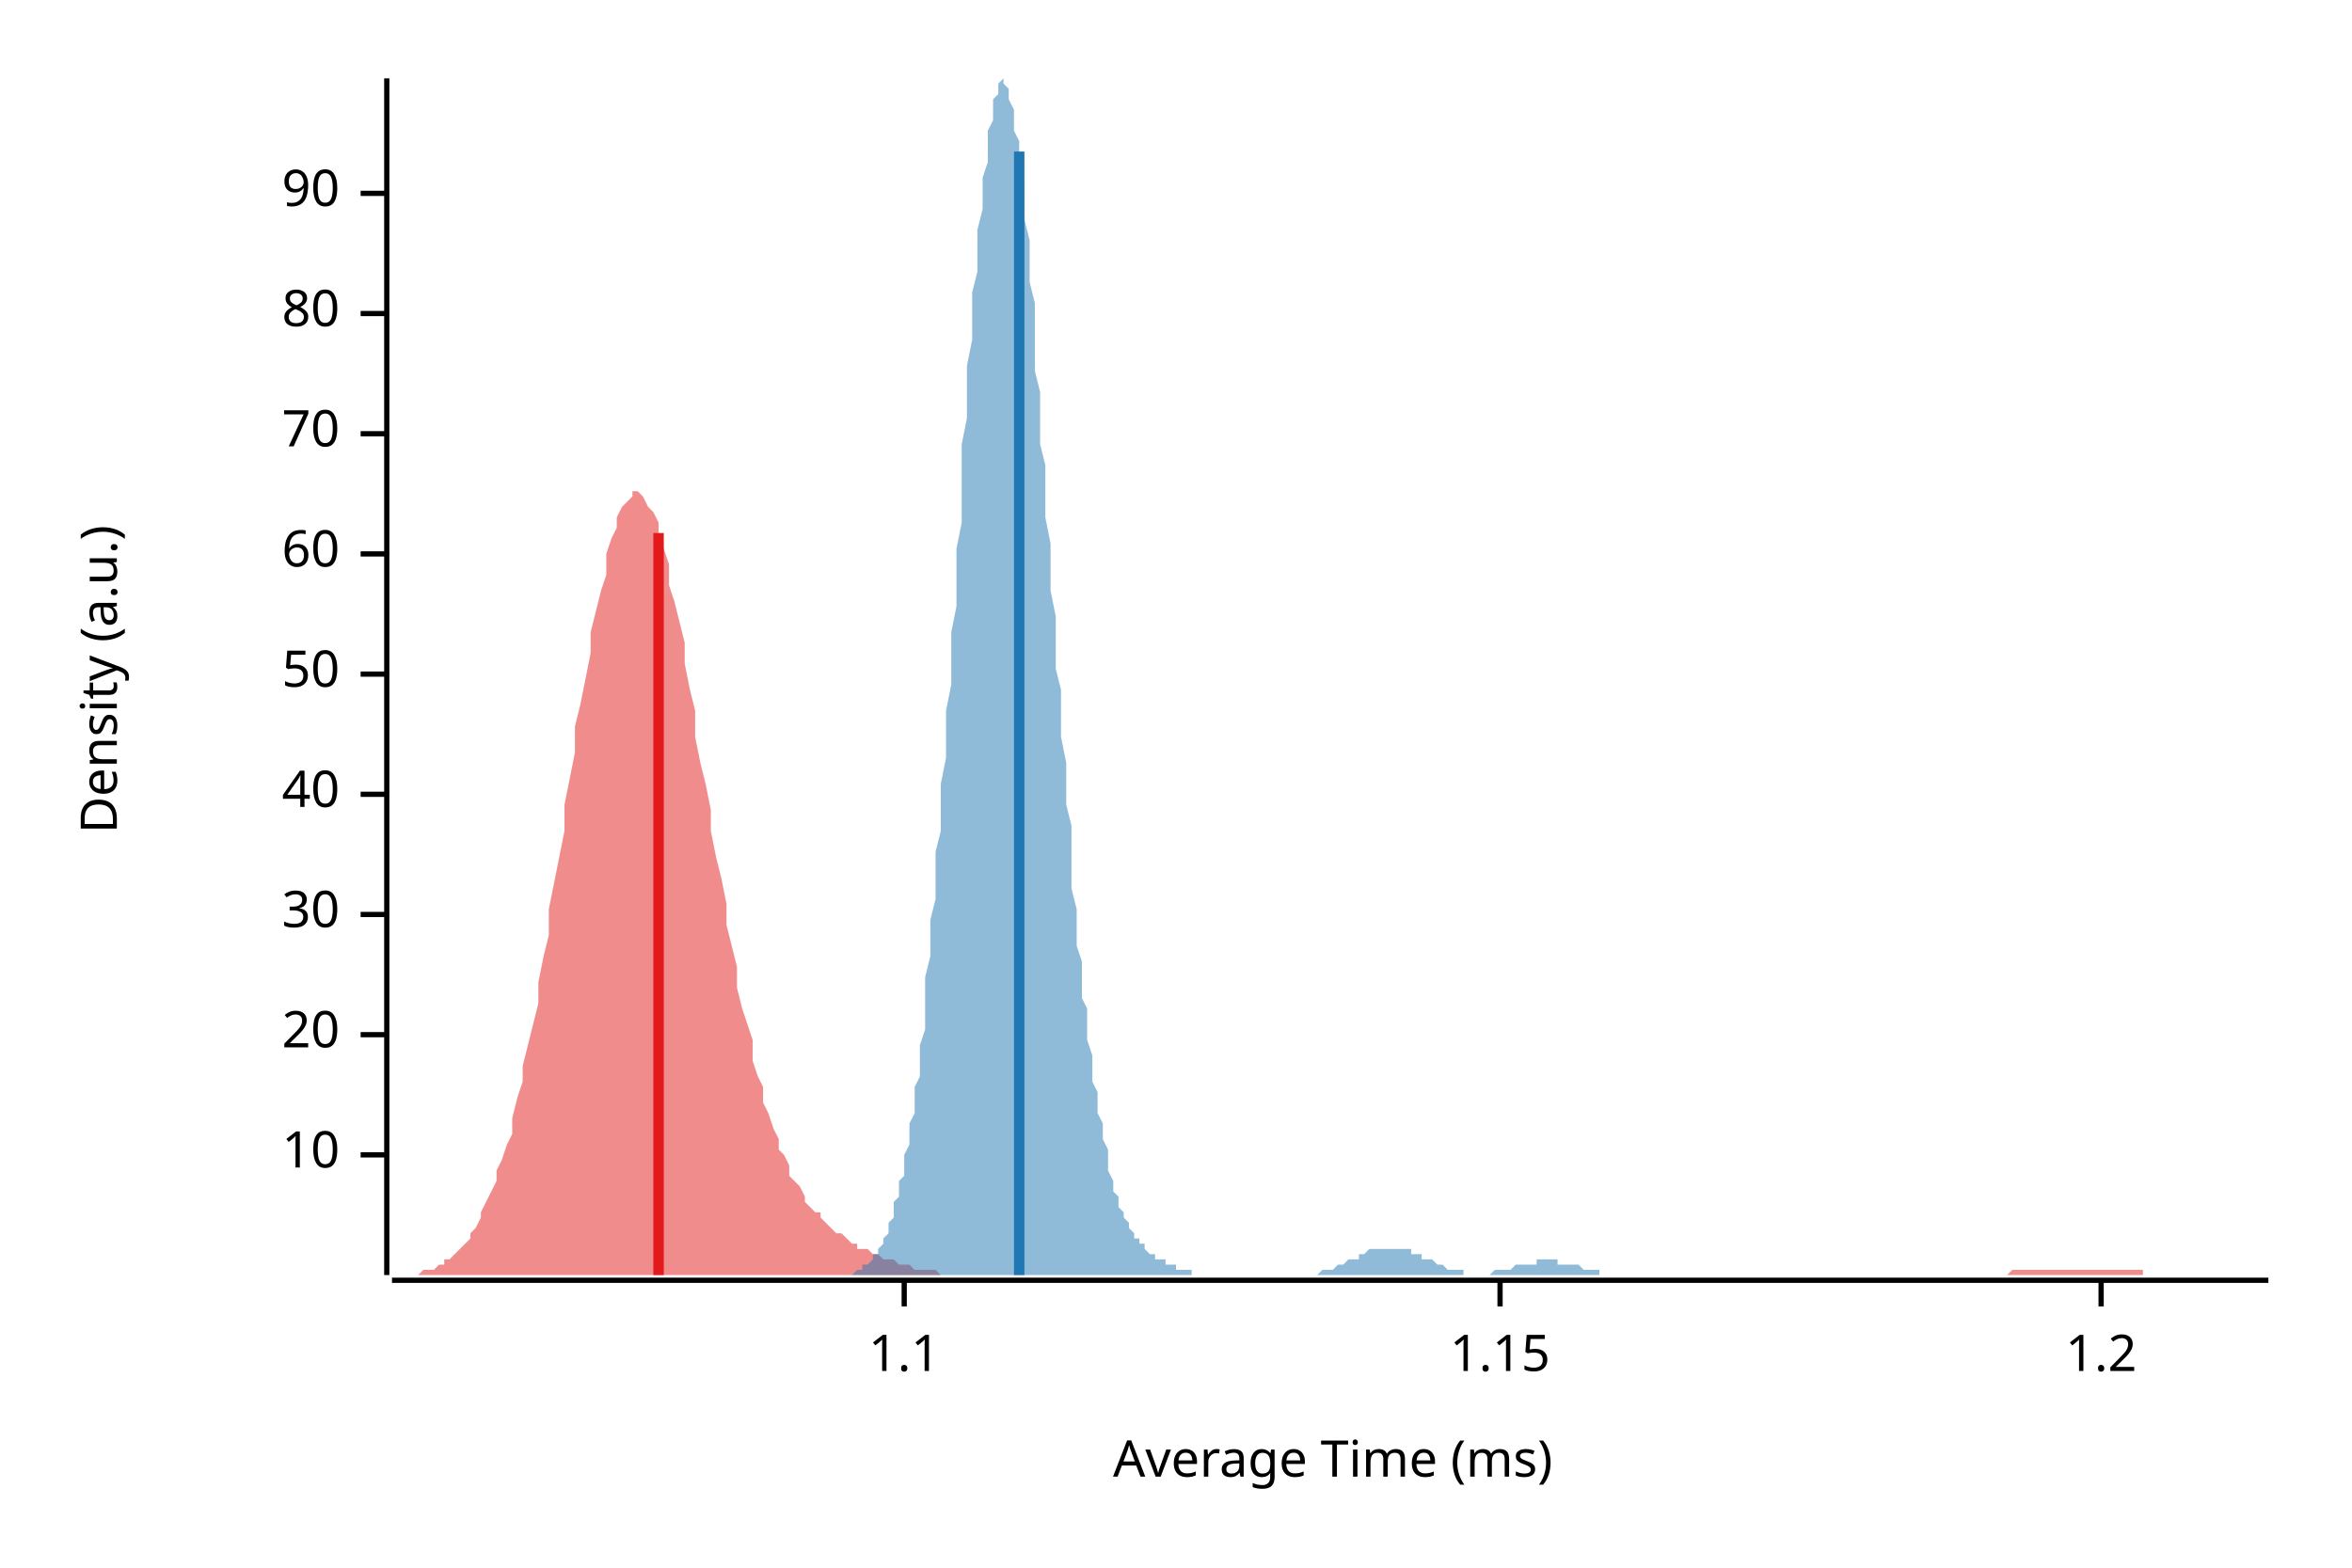
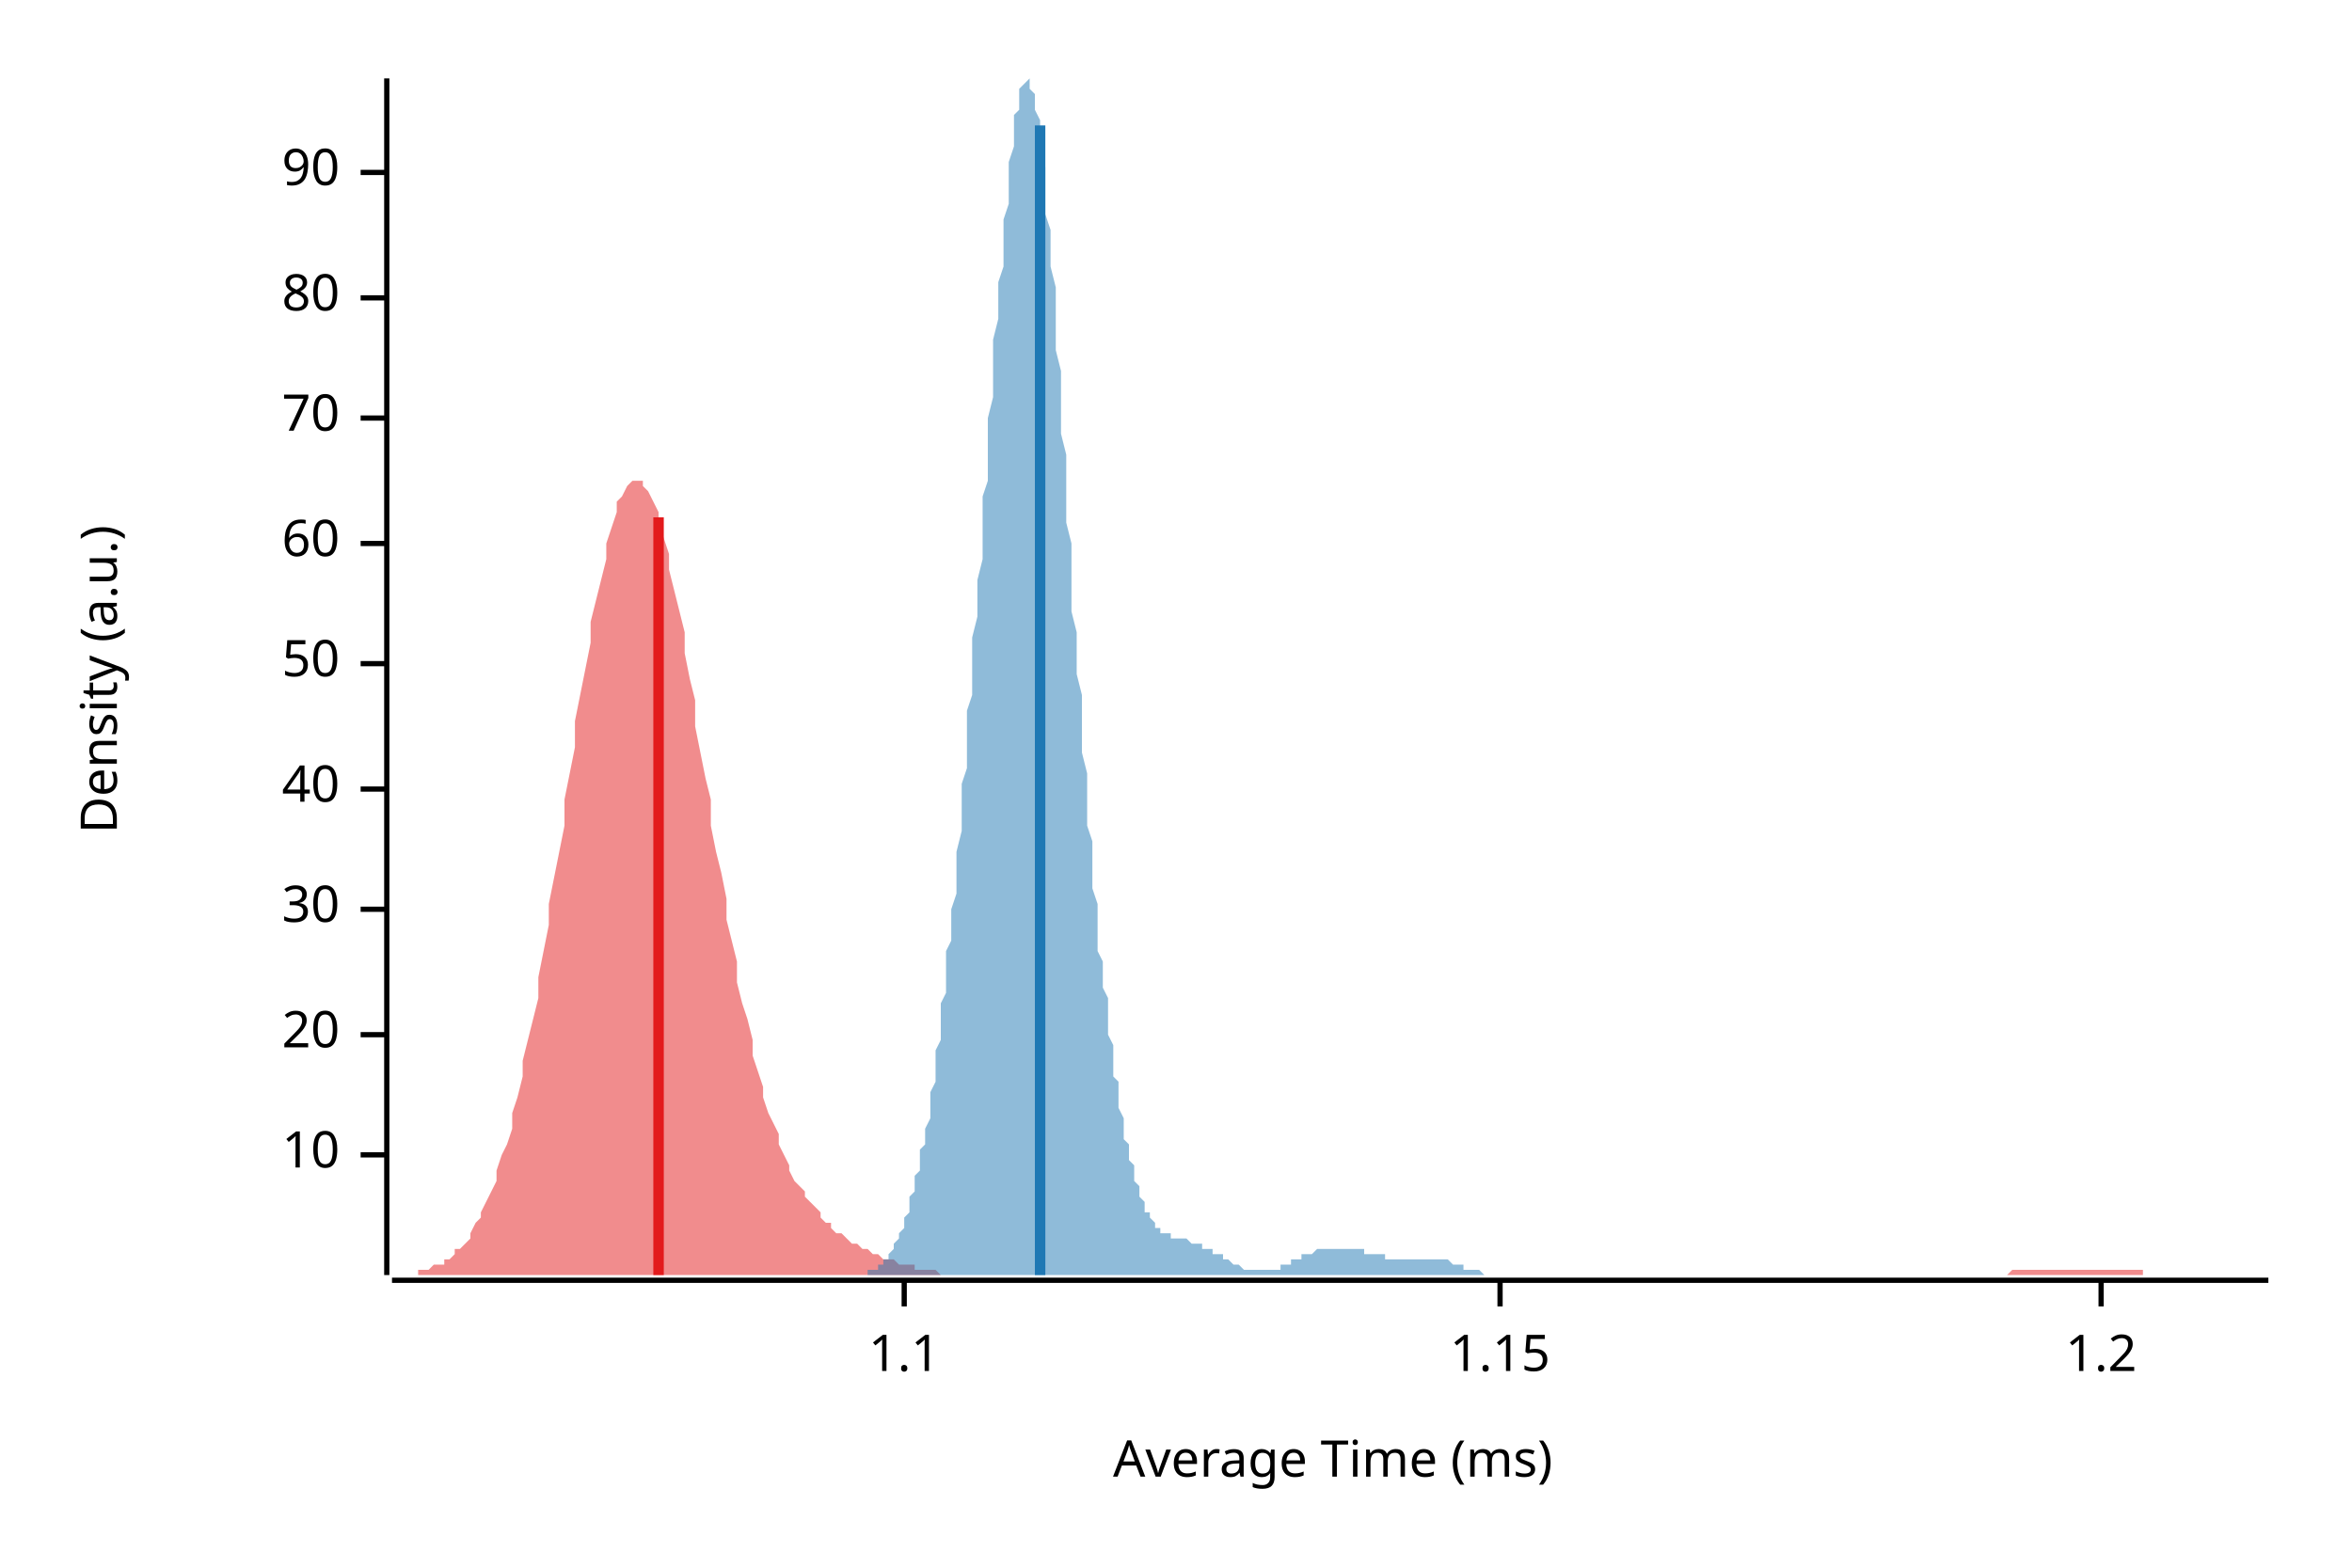
<svg xmlns="http://www.w3.org/2000/svg" width="450" height="300" viewBox="0 0 450 300">
  <text x="15" y="130" dy="0.76em" text-anchor="middle" font-family="sans-serif" font-size="9.677" opacity="1" fill="#000000" transform="rotate(270, 15, 130)">
Density (a.u.)
</text>
  <text x="255" y="285" dy="-0.5ex" text-anchor="middle" font-family="sans-serif" font-size="9.677" opacity="1" fill="#000000">
Average Time (ms)
</text>
  <polyline fill="none" opacity="1" stroke="#000000" stroke-width="1" points="74,15 74,244 " />
  <text x="65" y="221" dy="0.5ex" text-anchor="end" font-family="sans-serif" font-size="9.677" opacity="1" fill="#000000">
10
</text>
  <polyline fill="none" opacity="1" stroke="#000000" stroke-width="1" points="69,221 74,221 " />
  <text x="65" y="198" dy="0.5ex" text-anchor="end" font-family="sans-serif" font-size="9.677" opacity="1" fill="#000000">
20
</text>
  <polyline fill="none" opacity="1" stroke="#000000" stroke-width="1" points="69,198 74,198 " />
-   <text x="65" y="175" dy="0.5ex" text-anchor="end" font-family="sans-serif" font-size="9.677" opacity="1" fill="#000000">
+   <text x="65" y="174" dy="0.5ex" text-anchor="end" font-family="sans-serif" font-size="9.677" opacity="1" fill="#000000">
30
</text>
-   <polyline fill="none" opacity="1" stroke="#000000" stroke-width="1" points="69,175 74,175 " />
-   <text x="65" y="152" dy="0.5ex" text-anchor="end" font-family="sans-serif" font-size="9.677" opacity="1" fill="#000000">
+   <polyline fill="none" opacity="1" stroke="#000000" stroke-width="1" points="69,174 74,174 " />
+   <text x="65" y="151" dy="0.5ex" text-anchor="end" font-family="sans-serif" font-size="9.677" opacity="1" fill="#000000">
40
</text>
-   <polyline fill="none" opacity="1" stroke="#000000" stroke-width="1" points="69,152 74,152 " />
-   <text x="65" y="129" dy="0.5ex" text-anchor="end" font-family="sans-serif" font-size="9.677" opacity="1" fill="#000000">
+   <polyline fill="none" opacity="1" stroke="#000000" stroke-width="1" points="69,151 74,151 " />
+   <text x="65" y="127" dy="0.5ex" text-anchor="end" font-family="sans-serif" font-size="9.677" opacity="1" fill="#000000">
50
</text>
-   <polyline fill="none" opacity="1" stroke="#000000" stroke-width="1" points="69,129 74,129 " />
-   <text x="65" y="106" dy="0.5ex" text-anchor="end" font-family="sans-serif" font-size="9.677" opacity="1" fill="#000000">
+   <polyline fill="none" opacity="1" stroke="#000000" stroke-width="1" points="69,127 74,127 " />
+   <text x="65" y="104" dy="0.5ex" text-anchor="end" font-family="sans-serif" font-size="9.677" opacity="1" fill="#000000">
60
</text>
-   <polyline fill="none" opacity="1" stroke="#000000" stroke-width="1" points="69,106 74,106 " />
-   <text x="65" y="83" dy="0.5ex" text-anchor="end" font-family="sans-serif" font-size="9.677" opacity="1" fill="#000000">
+   <polyline fill="none" opacity="1" stroke="#000000" stroke-width="1" points="69,104 74,104 " />
+   <text x="65" y="80" dy="0.5ex" text-anchor="end" font-family="sans-serif" font-size="9.677" opacity="1" fill="#000000">
70
</text>
-   <polyline fill="none" opacity="1" stroke="#000000" stroke-width="1" points="69,83 74,83 " />
-   <text x="65" y="60" dy="0.5ex" text-anchor="end" font-family="sans-serif" font-size="9.677" opacity="1" fill="#000000">
+   <polyline fill="none" opacity="1" stroke="#000000" stroke-width="1" points="69,80 74,80 " />
+   <text x="65" y="57" dy="0.5ex" text-anchor="end" font-family="sans-serif" font-size="9.677" opacity="1" fill="#000000">
80
</text>
-   <polyline fill="none" opacity="1" stroke="#000000" stroke-width="1" points="69,60 74,60 " />
-   <text x="65" y="37" dy="0.5ex" text-anchor="end" font-family="sans-serif" font-size="9.677" opacity="1" fill="#000000">
+   <polyline fill="none" opacity="1" stroke="#000000" stroke-width="1" points="69,57 74,57 " />
+   <text x="65" y="33" dy="0.5ex" text-anchor="end" font-family="sans-serif" font-size="9.677" opacity="1" fill="#000000">
90
</text>
-   <polyline fill="none" opacity="1" stroke="#000000" stroke-width="1" points="69,37 74,37 " />
+   <polyline fill="none" opacity="1" stroke="#000000" stroke-width="1" points="69,33 74,33 " />
  <polyline fill="none" opacity="1" stroke="#000000" stroke-width="1" points="75,245 434,245 " />
  <text x="173" y="255" dy="0.76em" text-anchor="middle" font-family="sans-serif" font-size="9.677" opacity="1" fill="#000000">
1.1
</text>
  <polyline fill="none" opacity="1" stroke="#000000" stroke-width="1" points="173,245 173,250 " />
  <text x="287" y="255" dy="0.76em" text-anchor="middle" font-family="sans-serif" font-size="9.677" opacity="1" fill="#000000">
1.15
</text>
  <polyline fill="none" opacity="1" stroke="#000000" stroke-width="1" points="287,245 287,250 " />
  <text x="402" y="255" dy="0.76em" text-anchor="middle" font-family="sans-serif" font-size="9.677" opacity="1" fill="#000000">
1.2
</text>
  <polyline fill="none" opacity="1" stroke="#000000" stroke-width="1" points="402,245 402,250 " />
-   <polygon opacity="0.5" fill="#E31A1C" points="75,244 75,244 76,244 77,244 77,244 78,244 79,244 80,244 80,244 81,243 82,243 82,243 83,243 84,242 85,242 85,241 86,241 87,240 87,240 88,239 89,238 90,237 90,236 91,235 92,233 92,232 93,230 94,228 95,226 95,224 96,222 97,219 98,217 98,214 99,210 100,207 100,204 101,200 102,196 103,192 103,188 104,183 105,179 105,174 106,169 107,164 108,159 108,154 109,149 110,144 110,139 111,135 112,130 113,125 113,121 114,117 115,113 116,110 116,106 117,103 118,101 118,99 119,97 120,96 121,95 121,94 122,94 123,95 123,95 124,97 125,98 126,100 126,103 127,105 128,108 128,112 129,115 130,119 131,123 131,127 132,132 133,136 133,141 134,146 135,150 136,155 136,159 137,164 138,168 139,173 139,177 140,181 141,185 141,189 142,193 143,196 144,199 144,203 145,206 146,208 146,211 147,213 148,216 149,218 149,220 150,221 151,223 151,225 152,226 153,227 154,229 154,230 155,231 156,232 157,232 157,233 158,234 159,235 159,235 160,236 161,236 162,237 162,237 163,238 164,238 164,239 165,239 166,239 167,240 167,240 168,240 169,241 169,241 170,241 171,241 172,242 172,242 173,242 174,242 175,243 175,243 176,243 177,243 177,243 178,243 179,243 180,244 180,244 181,244 182,244 182,244 183,244 184,244 185,244 185,244 186,244 187,244 187,244 188,244 189,244 190,244 190,244 191,244 192,244 192,244 193,244 194,244 195,244 195,244 196,244 197,244 198,244 198,244 199,244 200,244 200,244 201,244 202,244 203,244 203,244 204,244 205,244 205,244 206,244 207,244 208,244 208,244 209,244 210,244 210,244 211,244 212,244 213,244 213,244 214,244 215,244 216,244 216,244 217,244 218,244 218,244 219,244 220,244 221,244 221,244 222,244 223,244 223,244 224,244 225,244 226,244 226,244 227,244 228,244 228,244 229,244 230,244 231,244 231,244 232,244 233,244 233,244 234,244 235,244 236,244 236,244 237,244 238,244 239,244 239,244 240,244 241,244 241,244 242,244 243,244 244,244 244,244 245,244 246,244 246,244 247,244 248,244 249,244 249,244 250,244 251,244 251,244 252,244 253,244 254,244 254,244 255,244 256,244 257,244 257,244 258,244 259,244 259,244 260,244 261,244 262,244 262,244 263,244 264,244 264,244 265,244 266,244 267,244 267,244 268,244 269,244 269,244 270,244 271,244 272,244 272,244 273,244 274,244 275,244 275,244 276,244 277,244 277,244 278,244 279,244 280,244 280,244 281,244 282,244 282,244 283,244 284,244 285,244 285,244 286,244 287,244 287,244 288,244 289,244 290,244 290,244 291,244 292,244 292,244 293,244 294,244 295,244 295,244 296,244 297,244 298,244 298,244 299,244 300,244 300,244 301,244 302,244 303,244 303,244 304,244 305,244 305,244 306,244 307,244 308,244 308,244 309,244 310,244 310,244 311,244 312,244 313,244 313,244 314,244 315,244 316,244 316,244 317,244 318,244 318,244 319,244 320,244 321,244 321,244 322,244 323,244 323,244 324,244 325,244 326,244 326,244 327,244 328,244 328,244 329,244 330,244 331,244 331,244 332,244 333,244 333,244 334,244 335,244 336,244 336,244 337,244 338,244 339,244 339,244 340,244 341,244 341,244 342,244 343,244 344,244 344,244 345,244 346,244 346,244 347,244 348,244 349,244 349,244 350,244 351,244 351,244 352,244 353,244 354,244 354,244 355,244 356,244 357,244 357,244 358,244 359,244 359,244 360,244 361,244 362,244 362,244 363,244 364,244 364,244 365,244 366,244 367,244 367,244 368,244 369,244 369,244 370,244 371,244 372,244 372,244 373,244 374,244 375,244 375,244 376,244 377,244 377,244 378,244 379,244 380,244 380,244 381,244 382,244 382,244 383,244 384,244 385,243 385,243 386,243 387,243 387,243 388,243 389,243 390,243 390,243 391,243 392,243 392,243 393,243 394,243 395,243 395,243 396,243 397,243 398,243 398,243 399,243 400,243 400,243 401,243 402,243 403,243 403,243 404,243 405,243 405,243 406,243 407,243 408,243 408,243 409,243 410,243 410,244 411,244 412,244 413,244 413,244 414,244 415,244 416,244 416,244 417,244 418,244 418,244 419,244 420,244 421,244 421,244 422,244 423,244 423,244 424,244 425,244 426,244 426,244 427,244 428,244 428,244 429,244 430,244 431,244 431,244 432,244 433,244 434,244 434,244 75,244 " />
-   <polygon opacity="0.5" fill="#1F78B4" points="157,244 158,244 158,244 158,244 159,244 159,244 159,244 160,244 160,244 160,244 161,244 161,244 161,244 162,244 162,244 162,244 163,244 163,244 163,244 163,244 164,243 164,243 164,243 165,243 165,243 165,242 166,242 166,242 166,242 167,241 167,241 167,240 168,240 168,240 168,239 169,238 169,238 169,237 170,236 170,236 170,235 170,234 171,233 171,232 171,230 172,229 172,228 172,226 173,225 173,223 173,221 174,219 174,217 174,215 175,213 175,211 175,208 176,206 176,203 176,200 177,197 177,194 177,190 177,187 178,183 178,180 178,176 179,172 179,168 179,163 180,159 180,155 180,150 181,145 181,140 181,136 182,131 182,126 182,121 183,116 183,110 183,105 184,100 184,95 184,90 184,85 185,80 185,75 185,70 186,65 186,61 186,56 187,52 187,48 187,44 188,40 188,37 188,34 189,31 189,28 189,25 190,23 190,21 190,19 191,18 191,17 191,16 191,16 192,15 192,16 192,16 193,17 193,18 193,19 194,21 194,22 194,25 195,27 195,29 195,32 196,35 196,39 196,42 197,46 197,50 197,54 198,58 198,62 198,66 198,71 199,75 199,80 199,85 200,89 200,94 200,99 201,104 201,109 201,113 202,118 202,123 202,128 203,132 203,137 203,141 204,146 204,150 204,154 205,158 205,162 205,166 205,170 206,174 206,177 206,181 207,184 207,187 207,191 208,193 208,196 208,199 209,202 209,204 209,207 210,209 210,211 210,213 211,215 211,217 211,218 212,220 212,222 212,223 212,224 213,226 213,227 213,228 214,229 214,230 214,231 215,232 215,232 215,233 216,234 216,235 216,235 217,236 217,236 217,237 218,237 218,238 218,238 219,238 219,239 219,239 219,239 220,240 220,240 220,240 221,240 221,241 221,241 222,241 222,241 222,241 223,241 223,242 223,242 224,242 224,242 224,242 225,242 225,243 225,243 226,243 226,243 226,243 226,243 227,243 227,243 227,243 228,243 228,244 228,244 229,244 229,244 229,244 230,244 230,244 230,244 231,244 231,244 231,244 232,244 232,244 232,244 233,244 233,244 233,244 233,244 234,244 234,244 234,244 235,244 235,244 235,244 236,244 236,244 236,244 237,244 237,244 237,244 238,244 238,244 238,244 239,244 239,244 239,244 240,244 240,244 240,244 240,244 241,244 241,244 241,244 242,244 242,244 242,244 243,244 243,244 243,244 244,244 244,244 244,244 245,244 245,244 245,244 246,244 246,244 246,244 247,244 247,244 247,244 247,244 248,244 248,244 248,244 249,244 249,244 249,244 250,244 250,244 250,244 251,244 251,244 251,244 252,244 252,244 252,244 253,243 253,243 253,243 254,243 254,243 254,243 254,243 255,243 255,243 255,243 256,242 256,242 256,242 257,242 257,242 257,242 258,241 258,241 258,241 259,241 259,241 259,241 260,241 260,240 260,240 261,240 261,240 261,240 261,240 262,239 262,239 262,239 263,239 263,239 263,239 264,239 264,239 264,239 265,239 265,239 265,239 266,239 266,239 266,239 267,239 267,239 267,239 268,239 268,239 268,239 268,239 269,239 269,239 269,239 270,239 270,239 270,240 271,240 271,240 271,240 272,240 272,240 272,241 273,241 273,241 273,241 274,241 274,241 274,241 275,242 275,242 275,242 275,242 276,242 276,242 276,242 277,243 277,243 277,243 278,243 278,243 278,243 279,243 279,243 279,243 280,243 280,243 280,244 281,244 281,244 281,244 282,244 282,244 282,244 282,244 283,244 283,244 283,244 284,244 284,244 284,244 285,244 285,244 285,244 286,243 286,243 286,243 287,243 287,243 287,243 288,243 288,243 288,243 288,243 289,243 289,243 289,243 290,242 290,242 290,242 291,242 291,242 291,242 292,242 292,242 292,242 293,242 293,242 293,242 294,242 294,242 294,241 295,241 295,241 295,241 295,241 296,241 296,241 296,241 297,241 297,241 297,241 298,241 298,241 298,242 299,242 299,242 299,242 300,242 300,242 300,242 301,242 301,242 301,242 302,242 302,242 302,242 302,242 303,243 303,243 303,243 304,243 304,243 304,243 305,243 305,243 305,243 306,243 306,243 306,244 307,244 307,244 307,244 308,244 308,244 308,244 309,244 309,244 309,244 309,244 310,244 310,244 310,244 311,244 311,244 311,244 312,244 312,244 312,244 313,244 313,244 313,244 314,244 314,244 314,244 315,244 315,244 315,244 316,244 316,244 316,244 316,244 157,244 " />
-   <polyline fill="none" opacity="1" stroke="#E31A1C" stroke-width="2" points="126,244 126,102 " />
-   <polyline fill="none" opacity="1" stroke="#1F78B4" stroke-width="2" points="195,244 195,29 " />
+   <polygon opacity="0.5" fill="#E31A1C" points="75,244 75,244 76,244 77,244 77,244 78,244 79,244 80,244 80,243 81,243 82,243 82,243 83,242 84,242 85,242 85,241 86,241 87,240 87,239 88,239 89,238 90,237 90,236 91,234 92,233 92,232 93,230 94,228 95,226 95,224 96,221 97,219 98,216 98,213 99,210 100,206 100,203 101,199 102,195 103,191 103,187 104,182 105,177 105,173 106,168 107,163 108,158 108,153 109,148 110,143 110,138 111,133 112,128 113,123 113,119 114,115 115,111 116,107 116,104 117,101 118,98 118,96 119,95 120,93 121,92 121,92 122,92 123,92 123,93 124,94 125,96 126,98 126,100 127,103 128,106 128,109 129,113 130,117 131,121 131,125 132,130 133,134 133,139 134,144 135,149 136,153 136,158 137,163 138,167 139,172 139,176 140,180 141,184 141,188 142,192 143,195 144,199 144,202 145,205 146,208 146,210 147,213 148,215 149,217 149,219 150,221 151,223 151,224 152,226 153,227 154,228 154,229 155,230 156,231 157,232 157,233 158,234 159,234 159,235 160,236 161,236 162,237 162,237 163,238 164,238 164,238 165,239 166,239 167,240 167,240 168,240 169,241 169,241 170,241 171,241 172,242 172,242 173,242 174,242 175,242 175,243 176,243 177,243 177,243 178,243 179,243 180,244 180,244 181,244 182,244 182,244 183,244 184,244 185,244 185,244 186,244 187,244 187,244 188,244 189,244 190,244 190,244 191,244 192,244 192,244 193,244 194,244 195,244 195,244 196,244 197,244 198,244 198,244 199,244 200,244 200,244 201,244 202,244 203,244 203,244 204,244 205,244 205,244 206,244 207,244 208,244 208,244 209,244 210,244 210,244 211,244 212,244 213,244 213,244 214,244 215,244 216,244 216,244 217,244 218,244 218,244 219,244 220,244 221,244 221,244 222,244 223,244 223,244 224,244 225,244 226,244 226,244 227,244 228,244 228,244 229,244 230,244 231,244 231,244 232,244 233,244 233,244 234,244 235,244 236,244 236,244 237,244 238,244 239,244 239,244 240,244 241,244 241,244 242,244 243,244 244,244 244,244 245,244 246,244 246,244 247,244 248,244 249,244 249,244 250,244 251,244 251,244 252,244 253,244 254,244 254,244 255,244 256,244 257,244 257,244 258,244 259,244 259,244 260,244 261,244 262,244 262,244 263,244 264,244 264,244 265,244 266,244 267,244 267,244 268,244 269,244 269,244 270,244 271,244 272,244 272,244 273,244 274,244 275,244 275,244 276,244 277,244 277,244 278,244 279,244 280,244 280,244 281,244 282,244 282,244 283,244 284,244 285,244 285,244 286,244 287,244 287,244 288,244 289,244 290,244 290,244 291,244 292,244 292,244 293,244 294,244 295,244 295,244 296,244 297,244 298,244 298,244 299,244 300,244 300,244 301,244 302,244 303,244 303,244 304,244 305,244 305,244 306,244 307,244 308,244 308,244 309,244 310,244 310,244 311,244 312,244 313,244 313,244 314,244 315,244 316,244 316,244 317,244 318,244 318,244 319,244 320,244 321,244 321,244 322,244 323,244 323,244 324,244 325,244 326,244 326,244 327,244 328,244 328,244 329,244 330,244 331,244 331,244 332,244 333,244 333,244 334,244 335,244 336,244 336,244 337,244 338,244 339,244 339,244 340,244 341,244 341,244 342,244 343,244 344,244 344,244 345,244 346,244 346,244 347,244 348,244 349,244 349,244 350,244 351,244 351,244 352,244 353,244 354,244 354,244 355,244 356,244 357,244 357,244 358,244 359,244 359,244 360,244 361,244 362,244 362,244 363,244 364,244 364,244 365,244 366,244 367,244 367,244 368,244 369,244 369,244 370,244 371,244 372,244 372,244 373,244 374,244 375,244 375,244 376,244 377,244 377,244 378,244 379,244 380,244 380,244 381,244 382,244 382,244 383,244 384,244 385,243 385,243 386,243 387,243 387,243 388,243 389,243 390,243 390,243 391,243 392,243 392,243 393,243 394,243 395,243 395,243 396,243 397,243 398,243 398,243 399,243 400,243 400,243 401,243 402,243 403,243 403,243 404,243 405,243 405,243 406,243 407,243 408,243 408,243 409,243 410,243 410,244 411,244 412,244 413,244 413,244 414,244 415,244 416,244 416,244 417,244 418,244 418,244 419,244 420,244 421,244 421,244 422,244 423,244 423,244 424,244 425,244 426,244 426,244 427,244 428,244 428,244 429,244 430,244 431,244 431,244 432,244 433,244 434,244 434,244 75,244 " />
+   <polygon opacity="0.5" fill="#1F78B4" points="160,244 160,244 160,244 161,244 161,244 161,244 161,244 162,244 162,244 162,244 163,244 163,244 163,244 163,244 164,244 164,244 164,244 164,244 165,244 165,244 165,244 165,244 166,244 166,244 166,243 166,243 167,243 167,243 167,243 168,243 168,242 168,242 168,242 169,242 169,242 169,241 169,241 170,241 170,240 170,240 170,240 171,239 171,239 171,238 171,238 172,237 172,237 172,236 173,235 173,235 173,234 173,233 174,232 174,231 174,230 174,229 175,228 175,227 175,226 175,225 176,224 176,223 176,221 176,220 177,219 177,217 177,216 178,214 178,212 178,211 178,209 179,207 179,205 179,203 179,201 180,199 180,197 180,194 180,192 181,190 181,187 181,185 181,182 182,180 182,177 182,174 183,171 183,169 183,166 183,163 184,159 184,156 184,153 184,150 185,147 185,143 185,140 185,136 186,133 186,129 186,126 186,122 187,118 187,114 187,111 188,107 188,103 188,99 188,95 189,92 189,88 189,84 189,80 190,76 190,72 190,69 190,65 191,61 191,58 191,54 192,51 192,48 192,45 192,42 193,39 193,36 193,33 193,31 194,28 194,26 194,24 194,22 195,21 195,19 195,18 195,17 196,16 196,16 196,16 197,15 197,16 197,16 197,17 198,18 198,19 198,20 198,21 199,23 199,25 199,27 199,30 200,32 200,35 200,38 200,41 201,44 201,48 201,51 202,55 202,59 202,63 202,67 203,71 203,75 203,79 203,83 204,87 204,92 204,96 204,100 205,104 205,108 205,113 205,117 206,121 206,125 206,129 207,133 207,137 207,140 207,144 208,148 208,151 208,155 208,158 209,161 209,164 209,167 209,170 210,173 210,176 210,179 210,182 211,184 211,187 211,189 212,191 212,194 212,196 212,198 213,200 213,202 213,204 213,206 214,207 214,209 214,211 214,212 215,214 215,215 215,217 215,218 216,219 216,220 216,222 217,223 217,224 217,225 217,226 218,227 218,228 218,228 218,229 219,230 219,230 219,231 219,232 220,232 220,233 220,233 221,234 221,234 221,234 221,235 222,235 222,235 222,235 222,236 223,236 223,236 223,236 223,236 224,236 224,237 224,237 224,237 225,237 225,237 225,237 226,237 226,237 226,237 226,237 227,237 227,237 227,237 227,237 228,238 228,238 228,238 228,238 229,238 229,238 229,238 229,238 230,238 230,238 230,239 231,239 231,239 231,239 231,239 232,239 232,239 232,240 232,240 233,240 233,240 233,240 233,240 234,240 234,241 234,241 234,241 235,241 235,241 235,241 236,242 236,242 236,242 236,242 237,242 237,242 237,242 237,242 238,243 238,243 238,243 238,243 239,243 239,243 239,243 239,243 240,243 240,243 240,243 241,243 241,243 241,243 241,243 242,243 242,243 242,243 242,243 243,243 243,243 243,243 243,243 244,243 244,243 244,243 244,243 245,243 245,242 245,242 246,242 246,242 246,242 246,242 247,242 247,242 247,242 247,241 248,241 248,241 248,241 248,241 249,241 249,241 249,240 250,240 250,240 250,240 250,240 251,240 251,240 251,240 251,240 252,239 252,239 252,239 252,239 253,239 253,239 253,239 253,239 254,239 254,239 254,239 255,239 255,239 255,239 255,239 256,239 256,239 256,239 256,239 257,239 257,239 257,239 257,239 258,239 258,239 258,239 258,239 259,239 259,239 259,239 260,239 260,239 260,239 260,239 261,239 261,239 261,239 261,240 262,240 262,240 262,240 262,240 263,240 263,240 263,240 263,240 264,240 264,240 264,240 265,240 265,241 265,241 265,241 266,241 266,241 266,241 266,241 267,241 267,241 267,241 267,241 268,241 268,241 268,241 268,241 269,241 269,241 269,241 270,241 270,241 270,241 270,241 271,241 271,241 271,241 271,241 272,241 272,241 272,241 272,241 273,241 273,241 273,241 273,241 274,241 274,241 274,241 275,241 275,241 275,241 275,241 276,241 276,241 276,241 276,241 277,241 277,241 277,241 277,241 278,242 278,242 278,242 279,242 279,242 279,242 279,242 280,242 280,242 280,242 280,243 281,243 281,243 281,243 281,243 282,243 282,243 282,243 282,243 283,243 283,243 283,243 284,244 284,244 284,244 284,244 285,244 285,244 285,244 285,244 286,244 286,244 286,244 286,244 287,244 287,244 287,244 287,244 288,244 288,244 288,244 289,244 289,244 289,244 289,244 290,244 290,244 290,244 290,244 291,244 291,244 291,244 291,244 291,244 160,244 " />
+   <polyline fill="none" opacity="1" stroke="#E31A1C" stroke-width="2" points="126,244 126,99 " />
+   <polyline fill="none" opacity="1" stroke="#1F78B4" stroke-width="2" points="199,244 199,24 " />
</svg>
